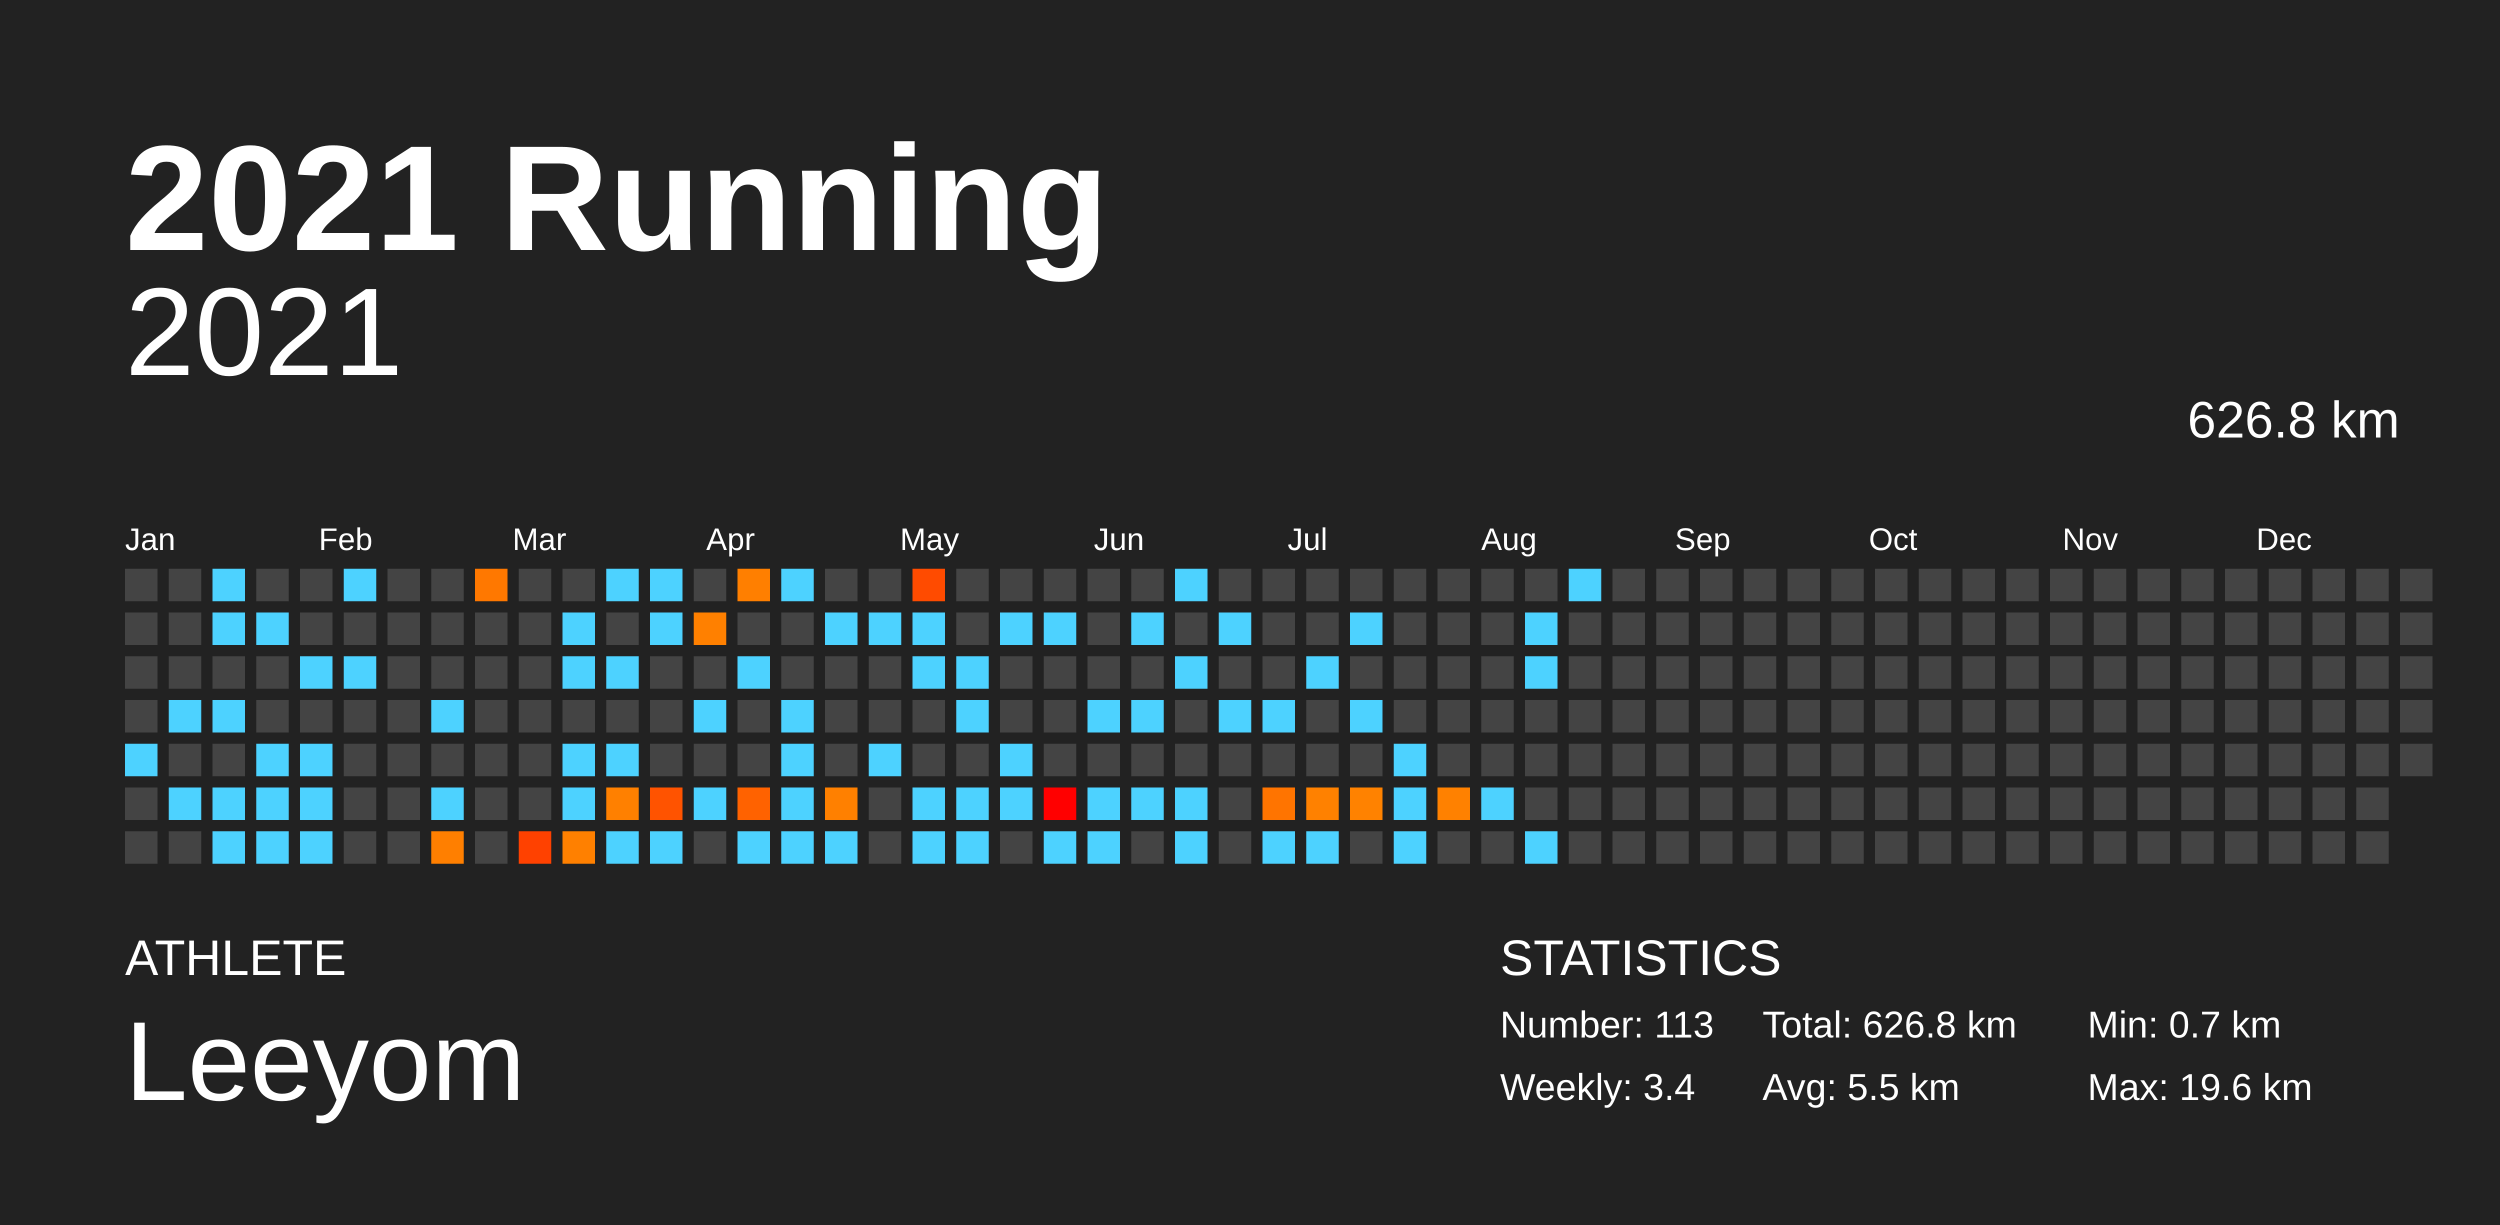
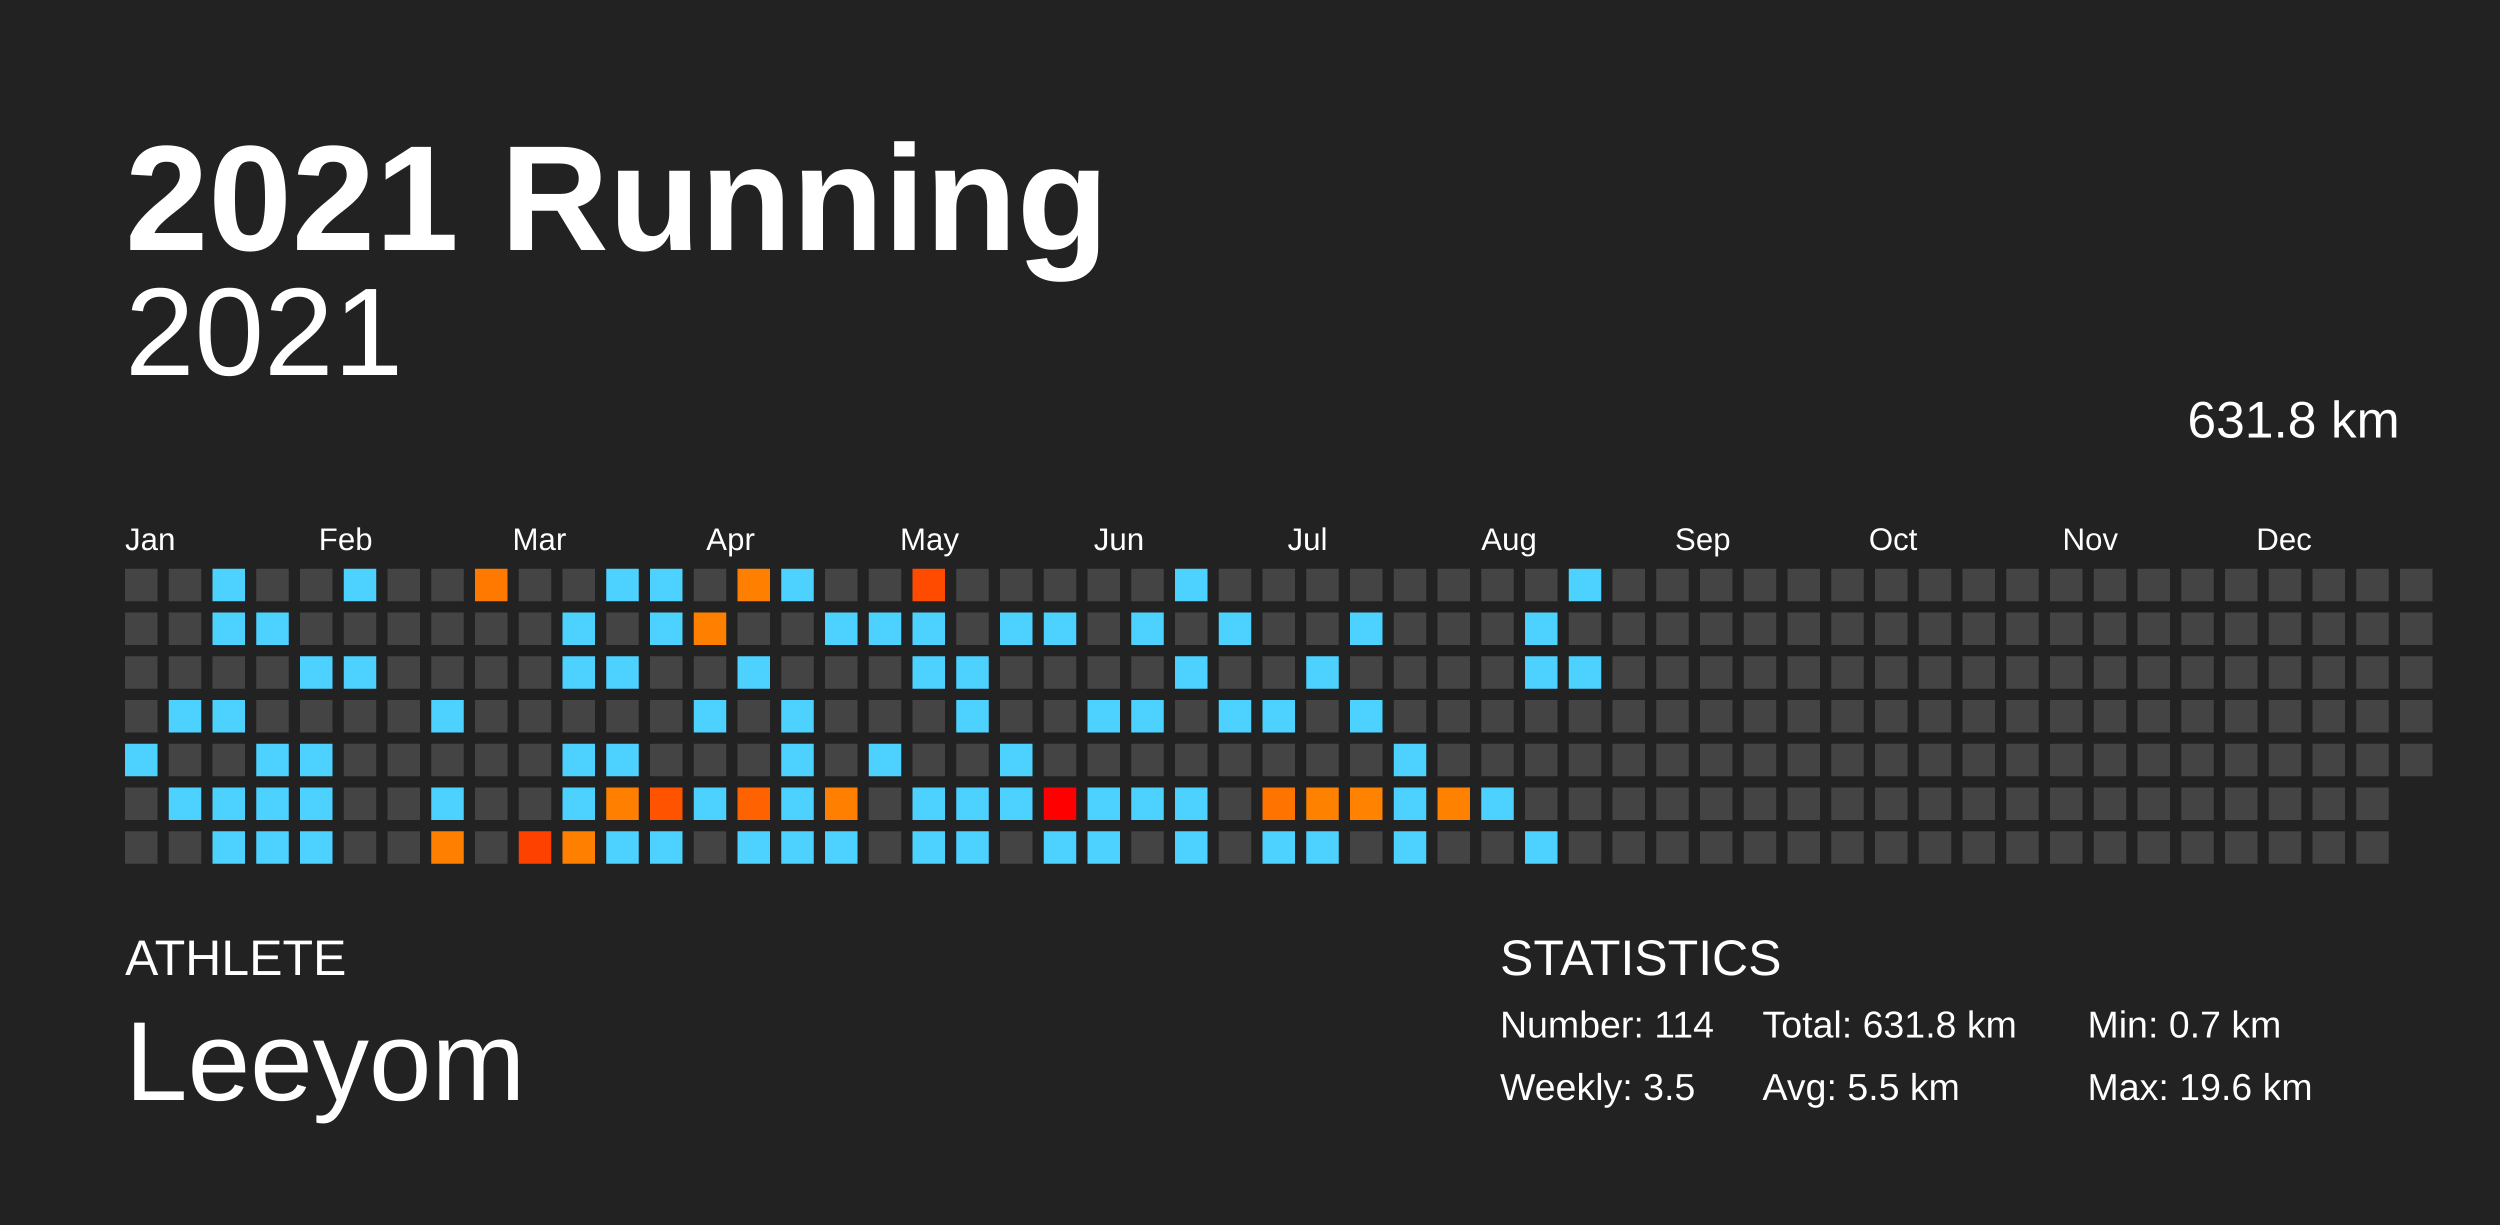
<svg xmlns="http://www.w3.org/2000/svg" baseProfile="full" height="98mm" version="1.1" viewBox="0,0,200,98" width="200mm">
  <defs />
  <rect fill="#222222" height="98" width="200" x="0" y="0" />
  <text fill="#FFFFFF" style="font-size:12px; font-family:Arial; font-weight:bold;" x="10" y="20">2021 Running</text>
  <text fill="#FFFFFF" style="font-size:4px; font-family:Arial" x="10" y="78">ATHLETE</text>
  <text fill="#FFFFFF" style="font-size:9px; font-family:Arial" x="10" y="88">Leeyom</text>
  <text fill="#FFFFFF" style="font-size:4px; font-family:Arial" x="120" y="78">STATISTICS</text>
-   <text fill="#FFFFFF" style="font-size:3px; font-family:Arial" x="120" y="83">Number: 113</text>
-   <text fill="#FFFFFF" style="font-size:3px; font-family:Arial" x="120" y="88">Weekly: 3.4</text>
-   <text fill="#FFFFFF" style="font-size:3px; font-family:Arial" x="141" y="83">Total: 626.8 km</text>
+   <text fill="#FFFFFF" style="font-size:3px; font-family:Arial" x="120" y="83">Number: 114</text>
+   <text fill="#FFFFFF" style="font-size:3px; font-family:Arial" x="120" y="88">Weekly: 3.5</text>
+   <text fill="#FFFFFF" style="font-size:3px; font-family:Arial" x="141" y="83">Total: 631.8 km</text>
  <text fill="#FFFFFF" style="font-size:3px; font-family:Arial" x="141" y="88">Avg: 5.5 km</text>
  <text fill="#FFFFFF" style="font-size:3px; font-family:Arial" x="167" y="83">Min: 0.7 km</text>
  <text fill="#FFFFFF" style="font-size:3px; font-family:Arial" x="167" y="88">Max: 19.6 km</text>
  <text alignment-baseline="hanging" fill="#FFFFFF" style="font-size:10.0px; font-family:Arial;" x="10" y="30">2021</text>
-   <text alignment-baseline="hanging" fill="#FFFFFF" style="font-size:4.125px; font-family:Arial;" x="175" y="35">626.8 km</text>
+   <text alignment-baseline="hanging" fill="#FFFFFF" style="font-size:4.125px; font-family:Arial;" x="175" y="35">631.8 km</text>
  <text fill="#FFFFFF" style="font-size:2.5px; font-family:Arial" x="10.0" y="44">Jan</text>
  <text fill="#FFFFFF" style="font-size:2.5px; font-family:Arial" x="25.5" y="44">Feb</text>
  <text fill="#FFFFFF" style="font-size:2.5px; font-family:Arial" x="41.0" y="44">Mar</text>
  <text fill="#FFFFFF" style="font-size:2.5px; font-family:Arial" x="56.5" y="44">Apr</text>
  <text fill="#FFFFFF" style="font-size:2.5px; font-family:Arial" x="72.0" y="44">May</text>
  <text fill="#FFFFFF" style="font-size:2.5px; font-family:Arial" x="87.5" y="44">Jun</text>
  <text fill="#FFFFFF" style="font-size:2.5px; font-family:Arial" x="103.0" y="44">Jul</text>
  <text fill="#FFFFFF" style="font-size:2.5px; font-family:Arial" x="118.5" y="44">Aug</text>
  <text fill="#FFFFFF" style="font-size:2.5px; font-family:Arial" x="134.0" y="44">Sep</text>
  <text fill="#FFFFFF" style="font-size:2.5px; font-family:Arial" x="149.5" y="44">Oct</text>
  <text fill="#FFFFFF" style="font-size:2.5px; font-family:Arial" x="165.0" y="44">Nov</text>
  <text fill="#FFFFFF" style="font-size:2.5px; font-family:Arial" x="180.5" y="44">Dec</text>
  <rect fill="#444444" height="2.6" width="2.6" x="10.0" y="45.5" />
  <rect fill="#444444" height="2.6" width="2.6" x="10.0" y="49.0" />
  <rect fill="#444444" height="2.6" width="2.6" x="10.0" y="52.5" />
  <rect fill="#444444" height="2.6" width="2.6" x="10.0" y="56.0" />
  <rect fill="#4dd2ff" height="2.6" width="2.6" x="10.0" y="59.5" />
  <rect fill="#444444" height="2.6" width="2.6" x="10.0" y="63.0" />
  <rect fill="#444444" height="2.6" width="2.6" x="10.0" y="66.5" />
  <rect fill="#444444" height="2.6" width="2.6" x="13.5" y="45.5" />
  <rect fill="#444444" height="2.6" width="2.6" x="13.5" y="49.0" />
  <rect fill="#444444" height="2.6" width="2.6" x="13.5" y="52.5" />
  <rect fill="#4dd2ff" height="2.6" width="2.6" x="13.5" y="56.0" />
  <rect fill="#444444" height="2.6" width="2.6" x="13.5" y="59.5" />
  <rect fill="#4dd2ff" height="2.6" width="2.6" x="13.5" y="63.0" />
  <rect fill="#444444" height="2.6" width="2.6" x="13.5" y="66.5" />
  <rect fill="#4dd2ff" height="2.6" width="2.6" x="17.0" y="45.5" />
  <rect fill="#4dd2ff" height="2.6" width="2.6" x="17.0" y="49.0" />
  <rect fill="#444444" height="2.6" width="2.6" x="17.0" y="52.5" />
  <rect fill="#4dd2ff" height="2.6" width="2.6" x="17.0" y="56.0" />
  <rect fill="#444444" height="2.6" width="2.6" x="17.0" y="59.5" />
  <rect fill="#4dd2ff" height="2.6" width="2.6" x="17.0" y="63.0" />
  <rect fill="#4dd2ff" height="2.6" width="2.6" x="17.0" y="66.5" />
  <rect fill="#444444" height="2.6" width="2.6" x="20.5" y="45.5" />
  <rect fill="#4dd2ff" height="2.6" width="2.6" x="20.5" y="49.0" />
  <rect fill="#444444" height="2.6" width="2.6" x="20.5" y="52.5" />
  <rect fill="#444444" height="2.6" width="2.6" x="20.5" y="56.0" />
  <rect fill="#4dd2ff" height="2.6" width="2.6" x="20.5" y="59.5" />
  <rect fill="#4dd2ff" height="2.6" width="2.6" x="20.5" y="63.0" />
  <rect fill="#4dd2ff" height="2.6" width="2.6" x="20.5" y="66.5" />
  <rect fill="#444444" height="2.6" width="2.6" x="24.0" y="45.5" />
  <rect fill="#444444" height="2.6" width="2.6" x="24.0" y="49.0" />
  <rect fill="#4dd2ff" height="2.6" width="2.6" x="24.0" y="52.5" />
  <rect fill="#444444" height="2.6" width="2.6" x="24.0" y="56.0" />
  <rect fill="#4dd2ff" height="2.6" width="2.6" x="24.0" y="59.5" />
  <rect fill="#4dd2ff" height="2.6" width="2.6" x="24.0" y="63.0" />
  <rect fill="#4dd2ff" height="2.6" width="2.6" x="24.0" y="66.5" />
  <rect fill="#4dd2ff" height="2.6" width="2.6" x="27.5" y="45.5" />
  <rect fill="#444444" height="2.6" width="2.6" x="27.5" y="49.0" />
  <rect fill="#4dd2ff" height="2.6" width="2.6" x="27.5" y="52.5" />
  <rect fill="#444444" height="2.6" width="2.6" x="27.5" y="56.0" />
  <rect fill="#444444" height="2.6" width="2.6" x="27.5" y="59.5" />
  <rect fill="#444444" height="2.6" width="2.6" x="27.5" y="63.0" />
  <rect fill="#444444" height="2.6" width="2.6" x="27.5" y="66.5" />
  <rect fill="#444444" height="2.6" width="2.6" x="31.0" y="45.5" />
  <rect fill="#444444" height="2.6" width="2.6" x="31.0" y="49.0" />
  <rect fill="#444444" height="2.6" width="2.6" x="31.0" y="52.5" />
  <rect fill="#444444" height="2.6" width="2.6" x="31.0" y="56.0" />
  <rect fill="#444444" height="2.6" width="2.6" x="31.0" y="59.5" />
  <rect fill="#444444" height="2.6" width="2.6" x="31.0" y="63.0" />
  <rect fill="#444444" height="2.6" width="2.6" x="31.0" y="66.5" />
  <rect fill="#444444" height="2.6" width="2.6" x="34.5" y="45.5" />
  <rect fill="#444444" height="2.6" width="2.6" x="34.5" y="49.0" />
  <rect fill="#444444" height="2.6" width="2.6" x="34.5" y="52.5" />
  <rect fill="#4dd2ff" height="2.6" width="2.6" x="34.5" y="56.0" />
  <rect fill="#444444" height="2.6" width="2.6" x="34.5" y="59.5" />
  <rect fill="#4dd2ff" height="2.6" width="2.6" x="34.5" y="63.0" />
  <rect fill="#ff7f00" height="2.6" width="2.6" x="34.5" y="66.5" />
  <rect fill="#ff7800" height="2.6" width="2.6" x="38.0" y="45.5" />
  <rect fill="#444444" height="2.6" width="2.6" x="38.0" y="49.0" />
  <rect fill="#444444" height="2.6" width="2.6" x="38.0" y="52.5" />
  <rect fill="#444444" height="2.6" width="2.6" x="38.0" y="56.0" />
  <rect fill="#444444" height="2.6" width="2.6" x="38.0" y="59.5" />
  <rect fill="#444444" height="2.6" width="2.6" x="38.0" y="63.0" />
  <rect fill="#444444" height="2.6" width="2.6" x="38.0" y="66.5" />
  <rect fill="#444444" height="2.6" width="2.6" x="41.5" y="45.5" />
  <rect fill="#444444" height="2.6" width="2.6" x="41.5" y="49.0" />
  <rect fill="#444444" height="2.6" width="2.6" x="41.5" y="52.5" />
  <rect fill="#444444" height="2.6" width="2.6" x="41.5" y="56.0" />
  <rect fill="#444444" height="2.6" width="2.6" x="41.5" y="59.5" />
  <rect fill="#444444" height="2.6" width="2.6" x="41.5" y="63.0" />
  <rect fill="#ff4100" height="2.6" width="2.6" x="41.5" y="66.5" />
  <rect fill="#444444" height="2.6" width="2.6" x="45.0" y="45.5" />
  <rect fill="#4dd2ff" height="2.6" width="2.6" x="45.0" y="49.0" />
  <rect fill="#4dd2ff" height="2.6" width="2.6" x="45.0" y="52.5" />
  <rect fill="#444444" height="2.6" width="2.6" x="45.0" y="56.0" />
  <rect fill="#4dd2ff" height="2.6" width="2.6" x="45.0" y="59.5" />
  <rect fill="#4dd2ff" height="2.6" width="2.6" x="45.0" y="63.0" />
  <rect fill="#ff8000" height="2.6" width="2.6" x="45.0" y="66.5" />
  <rect fill="#4dd2ff" height="2.6" width="2.6" x="48.5" y="45.5" />
  <rect fill="#444444" height="2.6" width="2.6" x="48.5" y="49.0" />
  <rect fill="#4dd2ff" height="2.6" width="2.6" x="48.5" y="52.5" />
  <rect fill="#444444" height="2.6" width="2.6" x="48.5" y="56.0" />
  <rect fill="#4dd2ff" height="2.6" width="2.6" x="48.5" y="59.5" />
  <rect fill="#ff8000" height="2.6" width="2.6" x="48.5" y="63.0" />
  <rect fill="#4dd2ff" height="2.6" width="2.6" x="48.5" y="66.5" />
  <rect fill="#4dd2ff" height="2.6" width="2.6" x="52.0" y="45.5" />
  <rect fill="#4dd2ff" height="2.6" width="2.6" x="52.0" y="49.0" />
  <rect fill="#444444" height="2.6" width="2.6" x="52.0" y="52.5" />
  <rect fill="#444444" height="2.6" width="2.6" x="52.0" y="56.0" />
  <rect fill="#444444" height="2.6" width="2.6" x="52.0" y="59.5" />
  <rect fill="#ff5300" height="2.6" width="2.6" x="52.0" y="63.0" />
  <rect fill="#4dd2ff" height="2.6" width="2.6" x="52.0" y="66.5" />
  <rect fill="#444444" height="2.6" width="2.6" x="55.5" y="45.5" />
  <rect fill="#ff8000" height="2.6" width="2.6" x="55.5" y="49.0" />
  <rect fill="#444444" height="2.6" width="2.6" x="55.5" y="52.5" />
  <rect fill="#4dd2ff" height="2.6" width="2.6" x="55.5" y="56.0" />
  <rect fill="#444444" height="2.6" width="2.6" x="55.5" y="59.5" />
  <rect fill="#4dd2ff" height="2.6" width="2.6" x="55.5" y="63.0" />
  <rect fill="#444444" height="2.6" width="2.6" x="55.5" y="66.5" />
  <rect fill="#ff7f00" height="2.6" width="2.6" x="59.0" y="45.5" />
  <rect fill="#444444" height="2.6" width="2.6" x="59.0" y="49.0" />
  <rect fill="#4dd2ff" height="2.6" width="2.6" x="59.0" y="52.5" />
  <rect fill="#444444" height="2.6" width="2.6" x="59.0" y="56.0" />
  <rect fill="#444444" height="2.6" width="2.6" x="59.0" y="59.5" />
  <rect fill="#ff6200" height="2.6" width="2.6" x="59.0" y="63.0" />
  <rect fill="#4dd2ff" height="2.6" width="2.6" x="59.0" y="66.5" />
  <rect fill="#4dd2ff" height="2.6" width="2.6" x="62.5" y="45.5" />
  <rect fill="#444444" height="2.6" width="2.6" x="62.5" y="49.0" />
  <rect fill="#444444" height="2.6" width="2.6" x="62.5" y="52.5" />
  <rect fill="#4dd2ff" height="2.6" width="2.6" x="62.5" y="56.0" />
  <rect fill="#4dd2ff" height="2.6" width="2.6" x="62.5" y="59.5" />
  <rect fill="#4dd2ff" height="2.6" width="2.6" x="62.5" y="63.0" />
  <rect fill="#4dd2ff" height="2.6" width="2.6" x="62.5" y="66.5" />
  <rect fill="#444444" height="2.6" width="2.6" x="66.0" y="45.5" />
  <rect fill="#4dd2ff" height="2.6" width="2.6" x="66.0" y="49.0" />
  <rect fill="#444444" height="2.6" width="2.6" x="66.0" y="52.5" />
  <rect fill="#444444" height="2.6" width="2.6" x="66.0" y="56.0" />
  <rect fill="#444444" height="2.6" width="2.6" x="66.0" y="59.5" />
  <rect fill="#ff8000" height="2.6" width="2.6" x="66.0" y="63.0" />
  <rect fill="#4dd2ff" height="2.6" width="2.6" x="66.0" y="66.5" />
  <rect fill="#444444" height="2.6" width="2.6" x="69.5" y="45.5" />
  <rect fill="#4dd2ff" height="2.6" width="2.6" x="69.5" y="49.0" />
  <rect fill="#444444" height="2.6" width="2.6" x="69.5" y="52.5" />
  <rect fill="#444444" height="2.6" width="2.6" x="69.5" y="56.0" />
  <rect fill="#4dd2ff" height="2.6" width="2.6" x="69.5" y="59.5" />
  <rect fill="#444444" height="2.6" width="2.6" x="69.5" y="63.0" />
  <rect fill="#444444" height="2.6" width="2.6" x="69.5" y="66.5" />
  <rect fill="#ff4b00" height="2.6" width="2.6" x="73.0" y="45.5" />
  <rect fill="#4dd2ff" height="2.6" width="2.6" x="73.0" y="49.0" />
  <rect fill="#4dd2ff" height="2.6" width="2.6" x="73.0" y="52.5" />
  <rect fill="#444444" height="2.6" width="2.6" x="73.0" y="56.0" />
  <rect fill="#444444" height="2.6" width="2.6" x="73.0" y="59.5" />
  <rect fill="#4dd2ff" height="2.6" width="2.6" x="73.0" y="63.0" />
  <rect fill="#4dd2ff" height="2.6" width="2.6" x="73.0" y="66.5" />
  <rect fill="#444444" height="2.6" width="2.6" x="76.5" y="45.5" />
  <rect fill="#444444" height="2.6" width="2.6" x="76.5" y="49.0" />
  <rect fill="#4dd2ff" height="2.6" width="2.6" x="76.5" y="52.5" />
  <rect fill="#4dd2ff" height="2.6" width="2.6" x="76.5" y="56.0" />
  <rect fill="#444444" height="2.6" width="2.6" x="76.5" y="59.5" />
  <rect fill="#4dd2ff" height="2.6" width="2.6" x="76.5" y="63.0" />
  <rect fill="#4dd2ff" height="2.6" width="2.6" x="76.5" y="66.5" />
  <rect fill="#444444" height="2.6" width="2.6" x="80.0" y="45.5" />
  <rect fill="#4dd2ff" height="2.6" width="2.6" x="80.0" y="49.0" />
  <rect fill="#444444" height="2.6" width="2.6" x="80.0" y="52.5" />
  <rect fill="#444444" height="2.6" width="2.6" x="80.0" y="56.0" />
  <rect fill="#4dd2ff" height="2.6" width="2.6" x="80.0" y="59.5" />
  <rect fill="#4dd2ff" height="2.6" width="2.6" x="80.0" y="63.0" />
  <rect fill="#444444" height="2.6" width="2.6" x="80.0" y="66.5" />
  <rect fill="#444444" height="2.6" width="2.6" x="83.5" y="45.5" />
  <rect fill="#4dd2ff" height="2.6" width="2.6" x="83.5" y="49.0" />
  <rect fill="#444444" height="2.6" width="2.6" x="83.5" y="52.5" />
  <rect fill="#444444" height="2.6" width="2.6" x="83.5" y="56.0" />
  <rect fill="#444444" height="2.6" width="2.6" x="83.5" y="59.5" />
  <rect fill="#ff0000" height="2.6" width="2.6" x="83.5" y="63.0" />
  <rect fill="#4dd2ff" height="2.6" width="2.6" x="83.5" y="66.5" />
  <rect fill="#444444" height="2.6" width="2.6" x="87.0" y="45.5" />
  <rect fill="#444444" height="2.6" width="2.6" x="87.0" y="49.0" />
  <rect fill="#444444" height="2.6" width="2.6" x="87.0" y="52.5" />
  <rect fill="#4dd2ff" height="2.6" width="2.6" x="87.0" y="56.0" />
  <rect fill="#444444" height="2.6" width="2.6" x="87.0" y="59.5" />
  <rect fill="#4dd2ff" height="2.6" width="2.6" x="87.0" y="63.0" />
  <rect fill="#4dd2ff" height="2.6" width="2.6" x="87.0" y="66.5" />
  <rect fill="#444444" height="2.6" width="2.6" x="90.5" y="45.5" />
  <rect fill="#4dd2ff" height="2.6" width="2.6" x="90.5" y="49.0" />
  <rect fill="#444444" height="2.6" width="2.6" x="90.5" y="52.5" />
  <rect fill="#4dd2ff" height="2.6" width="2.6" x="90.5" y="56.0" />
  <rect fill="#444444" height="2.6" width="2.6" x="90.5" y="59.5" />
  <rect fill="#4dd2ff" height="2.6" width="2.6" x="90.5" y="63.0" />
  <rect fill="#444444" height="2.6" width="2.6" x="90.5" y="66.5" />
  <rect fill="#4dd2ff" height="2.6" width="2.6" x="94.0" y="45.5" />
  <rect fill="#444444" height="2.6" width="2.6" x="94.0" y="49.0" />
  <rect fill="#4dd2ff" height="2.6" width="2.6" x="94.0" y="52.5" />
  <rect fill="#444444" height="2.6" width="2.6" x="94.0" y="56.0" />
  <rect fill="#444444" height="2.6" width="2.6" x="94.0" y="59.5" />
  <rect fill="#4dd2ff" height="2.6" width="2.6" x="94.0" y="63.0" />
  <rect fill="#4dd2ff" height="2.6" width="2.6" x="94.0" y="66.5" />
  <rect fill="#444444" height="2.6" width="2.6" x="97.5" y="45.5" />
  <rect fill="#4dd2ff" height="2.6" width="2.6" x="97.5" y="49.0" />
  <rect fill="#444444" height="2.6" width="2.6" x="97.5" y="52.5" />
  <rect fill="#4dd2ff" height="2.6" width="2.6" x="97.5" y="56.0" />
  <rect fill="#444444" height="2.6" width="2.6" x="97.5" y="59.5" />
  <rect fill="#444444" height="2.6" width="2.6" x="97.5" y="63.0" />
  <rect fill="#444444" height="2.6" width="2.6" x="97.5" y="66.5" />
  <rect fill="#444444" height="2.6" width="2.6" x="101.0" y="45.5" />
  <rect fill="#444444" height="2.6" width="2.6" x="101.0" y="49.0" />
  <rect fill="#444444" height="2.6" width="2.6" x="101.0" y="52.5" />
  <rect fill="#4dd2ff" height="2.6" width="2.6" x="101.0" y="56.0" />
  <rect fill="#444444" height="2.6" width="2.6" x="101.0" y="59.5" />
  <rect fill="#ff7400" height="2.6" width="2.6" x="101.0" y="63.0" />
  <rect fill="#4dd2ff" height="2.6" width="2.6" x="101.0" y="66.5" />
  <rect fill="#444444" height="2.6" width="2.6" x="104.5" y="45.5" />
  <rect fill="#444444" height="2.6" width="2.6" x="104.5" y="49.0" />
  <rect fill="#4dd2ff" height="2.6" width="2.6" x="104.5" y="52.5" />
  <rect fill="#444444" height="2.6" width="2.6" x="104.5" y="56.0" />
  <rect fill="#444444" height="2.6" width="2.6" x="104.5" y="59.5" />
  <rect fill="#ff8100" height="2.6" width="2.6" x="104.5" y="63.0" />
  <rect fill="#4dd2ff" height="2.6" width="2.6" x="104.5" y="66.5" />
  <rect fill="#444444" height="2.6" width="2.6" x="108.0" y="45.5" />
  <rect fill="#4dd2ff" height="2.6" width="2.6" x="108.0" y="49.0" />
  <rect fill="#444444" height="2.6" width="2.6" x="108.0" y="52.5" />
  <rect fill="#4dd2ff" height="2.6" width="2.6" x="108.0" y="56.0" />
  <rect fill="#444444" height="2.6" width="2.6" x="108.0" y="59.5" />
  <rect fill="#ff8200" height="2.6" width="2.6" x="108.0" y="63.0" />
  <rect fill="#444444" height="2.6" width="2.6" x="108.0" y="66.5" />
  <rect fill="#444444" height="2.6" width="2.6" x="111.5" y="45.5" />
  <rect fill="#444444" height="2.6" width="2.6" x="111.5" y="49.0" />
  <rect fill="#444444" height="2.6" width="2.6" x="111.5" y="52.5" />
  <rect fill="#444444" height="2.6" width="2.6" x="111.5" y="56.0" />
  <rect fill="#4dd2ff" height="2.6" width="2.6" x="111.5" y="59.5" />
  <rect fill="#4dd2ff" height="2.6" width="2.6" x="111.5" y="63.0" />
  <rect fill="#4dd2ff" height="2.6" width="2.6" x="111.5" y="66.5" />
  <rect fill="#444444" height="2.6" width="2.6" x="115.0" y="45.5" />
  <rect fill="#444444" height="2.6" width="2.6" x="115.0" y="49.0" />
  <rect fill="#444444" height="2.6" width="2.6" x="115.0" y="52.5" />
  <rect fill="#444444" height="2.6" width="2.6" x="115.0" y="56.0" />
  <rect fill="#444444" height="2.6" width="2.6" x="115.0" y="59.5" />
  <rect fill="#ff8100" height="2.6" width="2.6" x="115.0" y="63.0" />
  <rect fill="#444444" height="2.6" width="2.6" x="115.0" y="66.5" />
  <rect fill="#444444" height="2.6" width="2.6" x="118.5" y="45.5" />
  <rect fill="#444444" height="2.6" width="2.6" x="118.5" y="49.0" />
  <rect fill="#444444" height="2.6" width="2.6" x="118.5" y="52.5" />
  <rect fill="#444444" height="2.6" width="2.6" x="118.5" y="56.0" />
  <rect fill="#444444" height="2.6" width="2.6" x="118.5" y="59.5" />
  <rect fill="#4dd2ff" height="2.6" width="2.6" x="118.5" y="63.0" />
  <rect fill="#444444" height="2.6" width="2.6" x="118.5" y="66.5" />
  <rect fill="#444444" height="2.6" width="2.6" x="122.0" y="45.5" />
  <rect fill="#4dd2ff" height="2.6" width="2.6" x="122.0" y="49.0" />
  <rect fill="#4dd2ff" height="2.6" width="2.6" x="122.0" y="52.5" />
  <rect fill="#444444" height="2.6" width="2.6" x="122.0" y="56.0" />
  <rect fill="#444444" height="2.6" width="2.6" x="122.0" y="59.5" />
  <rect fill="#444444" height="2.6" width="2.6" x="122.0" y="63.0" />
  <rect fill="#4dd2ff" height="2.6" width="2.6" x="122.0" y="66.5" />
  <rect fill="#4dd2ff" height="2.6" width="2.6" x="125.5" y="45.5" />
  <rect fill="#444444" height="2.6" width="2.6" x="125.5" y="49.0" />
-   <rect fill="#444444" height="2.6" width="2.6" x="125.5" y="52.5" />
+   <rect fill="#4dd2ff" height="2.6" width="2.6" x="125.5" y="52.5" />
  <rect fill="#444444" height="2.6" width="2.6" x="125.5" y="56.0" />
  <rect fill="#444444" height="2.6" width="2.6" x="125.5" y="59.5" />
  <rect fill="#444444" height="2.6" width="2.6" x="125.5" y="63.0" />
  <rect fill="#444444" height="2.6" width="2.6" x="125.5" y="66.5" />
  <rect fill="#444444" height="2.6" width="2.6" x="129.0" y="45.5" />
  <rect fill="#444444" height="2.6" width="2.6" x="129.0" y="49.0" />
  <rect fill="#444444" height="2.6" width="2.6" x="129.0" y="52.5" />
  <rect fill="#444444" height="2.6" width="2.6" x="129.0" y="56.0" />
  <rect fill="#444444" height="2.6" width="2.6" x="129.0" y="59.5" />
  <rect fill="#444444" height="2.6" width="2.6" x="129.0" y="63.0" />
  <rect fill="#444444" height="2.6" width="2.6" x="129.0" y="66.5" />
  <rect fill="#444444" height="2.6" width="2.6" x="132.5" y="45.5" />
  <rect fill="#444444" height="2.6" width="2.6" x="132.5" y="49.0" />
  <rect fill="#444444" height="2.6" width="2.6" x="132.5" y="52.5" />
  <rect fill="#444444" height="2.6" width="2.6" x="132.5" y="56.0" />
  <rect fill="#444444" height="2.6" width="2.6" x="132.5" y="59.5" />
  <rect fill="#444444" height="2.6" width="2.6" x="132.5" y="63.0" />
  <rect fill="#444444" height="2.6" width="2.6" x="132.5" y="66.5" />
  <rect fill="#444444" height="2.6" width="2.6" x="136.0" y="45.5" />
  <rect fill="#444444" height="2.6" width="2.6" x="136.0" y="49.0" />
  <rect fill="#444444" height="2.6" width="2.6" x="136.0" y="52.5" />
  <rect fill="#444444" height="2.6" width="2.6" x="136.0" y="56.0" />
  <rect fill="#444444" height="2.6" width="2.6" x="136.0" y="59.5" />
  <rect fill="#444444" height="2.6" width="2.6" x="136.0" y="63.0" />
  <rect fill="#444444" height="2.6" width="2.6" x="136.0" y="66.5" />
  <rect fill="#444444" height="2.6" width="2.6" x="139.5" y="45.5" />
  <rect fill="#444444" height="2.6" width="2.6" x="139.5" y="49.0" />
  <rect fill="#444444" height="2.6" width="2.6" x="139.5" y="52.5" />
  <rect fill="#444444" height="2.6" width="2.6" x="139.5" y="56.0" />
  <rect fill="#444444" height="2.6" width="2.6" x="139.5" y="59.5" />
  <rect fill="#444444" height="2.6" width="2.6" x="139.5" y="63.0" />
  <rect fill="#444444" height="2.6" width="2.6" x="139.5" y="66.5" />
  <rect fill="#444444" height="2.6" width="2.6" x="143.0" y="45.5" />
  <rect fill="#444444" height="2.6" width="2.6" x="143.0" y="49.0" />
  <rect fill="#444444" height="2.6" width="2.6" x="143.0" y="52.5" />
  <rect fill="#444444" height="2.6" width="2.6" x="143.0" y="56.0" />
  <rect fill="#444444" height="2.6" width="2.6" x="143.0" y="59.5" />
  <rect fill="#444444" height="2.6" width="2.6" x="143.0" y="63.0" />
  <rect fill="#444444" height="2.6" width="2.6" x="143.0" y="66.5" />
  <rect fill="#444444" height="2.6" width="2.6" x="146.5" y="45.5" />
  <rect fill="#444444" height="2.6" width="2.6" x="146.5" y="49.0" />
  <rect fill="#444444" height="2.6" width="2.6" x="146.5" y="52.5" />
  <rect fill="#444444" height="2.6" width="2.6" x="146.5" y="56.0" />
  <rect fill="#444444" height="2.6" width="2.6" x="146.5" y="59.5" />
  <rect fill="#444444" height="2.6" width="2.6" x="146.5" y="63.0" />
  <rect fill="#444444" height="2.6" width="2.6" x="146.5" y="66.5" />
  <rect fill="#444444" height="2.6" width="2.6" x="150.0" y="45.5" />
  <rect fill="#444444" height="2.6" width="2.6" x="150.0" y="49.0" />
  <rect fill="#444444" height="2.6" width="2.6" x="150.0" y="52.5" />
  <rect fill="#444444" height="2.6" width="2.6" x="150.0" y="56.0" />
  <rect fill="#444444" height="2.6" width="2.6" x="150.0" y="59.5" />
  <rect fill="#444444" height="2.6" width="2.6" x="150.0" y="63.0" />
  <rect fill="#444444" height="2.6" width="2.6" x="150.0" y="66.5" />
  <rect fill="#444444" height="2.6" width="2.6" x="153.5" y="45.5" />
  <rect fill="#444444" height="2.6" width="2.6" x="153.5" y="49.0" />
  <rect fill="#444444" height="2.6" width="2.6" x="153.5" y="52.5" />
  <rect fill="#444444" height="2.6" width="2.6" x="153.5" y="56.0" />
  <rect fill="#444444" height="2.6" width="2.6" x="153.5" y="59.5" />
  <rect fill="#444444" height="2.6" width="2.6" x="153.5" y="63.0" />
  <rect fill="#444444" height="2.6" width="2.6" x="153.5" y="66.5" />
  <rect fill="#444444" height="2.6" width="2.6" x="157.0" y="45.5" />
  <rect fill="#444444" height="2.6" width="2.6" x="157.0" y="49.0" />
  <rect fill="#444444" height="2.6" width="2.6" x="157.0" y="52.5" />
  <rect fill="#444444" height="2.6" width="2.6" x="157.0" y="56.0" />
  <rect fill="#444444" height="2.6" width="2.6" x="157.0" y="59.5" />
  <rect fill="#444444" height="2.6" width="2.6" x="157.0" y="63.0" />
  <rect fill="#444444" height="2.6" width="2.6" x="157.0" y="66.5" />
  <rect fill="#444444" height="2.6" width="2.6" x="160.5" y="45.5" />
  <rect fill="#444444" height="2.6" width="2.6" x="160.5" y="49.0" />
  <rect fill="#444444" height="2.6" width="2.6" x="160.5" y="52.5" />
  <rect fill="#444444" height="2.6" width="2.6" x="160.5" y="56.0" />
  <rect fill="#444444" height="2.6" width="2.6" x="160.5" y="59.5" />
  <rect fill="#444444" height="2.6" width="2.6" x="160.5" y="63.0" />
  <rect fill="#444444" height="2.6" width="2.6" x="160.5" y="66.5" />
  <rect fill="#444444" height="2.6" width="2.6" x="164.0" y="45.5" />
  <rect fill="#444444" height="2.6" width="2.6" x="164.0" y="49.0" />
  <rect fill="#444444" height="2.6" width="2.6" x="164.0" y="52.5" />
  <rect fill="#444444" height="2.6" width="2.6" x="164.0" y="56.0" />
  <rect fill="#444444" height="2.6" width="2.6" x="164.0" y="59.5" />
  <rect fill="#444444" height="2.6" width="2.6" x="164.0" y="63.0" />
  <rect fill="#444444" height="2.6" width="2.6" x="164.0" y="66.5" />
  <rect fill="#444444" height="2.6" width="2.6" x="167.5" y="45.5" />
  <rect fill="#444444" height="2.6" width="2.6" x="167.5" y="49.0" />
  <rect fill="#444444" height="2.6" width="2.6" x="167.5" y="52.5" />
  <rect fill="#444444" height="2.6" width="2.6" x="167.5" y="56.0" />
  <rect fill="#444444" height="2.6" width="2.6" x="167.5" y="59.5" />
  <rect fill="#444444" height="2.6" width="2.6" x="167.5" y="63.0" />
  <rect fill="#444444" height="2.6" width="2.6" x="167.5" y="66.5" />
  <rect fill="#444444" height="2.6" width="2.6" x="171.0" y="45.5" />
  <rect fill="#444444" height="2.6" width="2.6" x="171.0" y="49.0" />
  <rect fill="#444444" height="2.6" width="2.6" x="171.0" y="52.5" />
  <rect fill="#444444" height="2.6" width="2.6" x="171.0" y="56.0" />
  <rect fill="#444444" height="2.6" width="2.6" x="171.0" y="59.5" />
  <rect fill="#444444" height="2.6" width="2.6" x="171.0" y="63.0" />
  <rect fill="#444444" height="2.6" width="2.6" x="171.0" y="66.5" />
  <rect fill="#444444" height="2.6" width="2.6" x="174.5" y="45.5" />
  <rect fill="#444444" height="2.6" width="2.6" x="174.5" y="49.0" />
  <rect fill="#444444" height="2.6" width="2.6" x="174.5" y="52.5" />
  <rect fill="#444444" height="2.6" width="2.6" x="174.5" y="56.0" />
  <rect fill="#444444" height="2.6" width="2.6" x="174.5" y="59.5" />
  <rect fill="#444444" height="2.6" width="2.6" x="174.5" y="63.0" />
  <rect fill="#444444" height="2.6" width="2.6" x="174.5" y="66.5" />
  <rect fill="#444444" height="2.6" width="2.6" x="178.0" y="45.5" />
  <rect fill="#444444" height="2.6" width="2.6" x="178.0" y="49.0" />
  <rect fill="#444444" height="2.6" width="2.6" x="178.0" y="52.5" />
  <rect fill="#444444" height="2.6" width="2.6" x="178.0" y="56.0" />
  <rect fill="#444444" height="2.6" width="2.6" x="178.0" y="59.5" />
  <rect fill="#444444" height="2.6" width="2.6" x="178.0" y="63.0" />
  <rect fill="#444444" height="2.6" width="2.6" x="178.0" y="66.5" />
  <rect fill="#444444" height="2.6" width="2.6" x="181.5" y="45.5" />
  <rect fill="#444444" height="2.6" width="2.6" x="181.5" y="49.0" />
  <rect fill="#444444" height="2.6" width="2.6" x="181.5" y="52.5" />
  <rect fill="#444444" height="2.6" width="2.6" x="181.5" y="56.0" />
  <rect fill="#444444" height="2.6" width="2.6" x="181.5" y="59.5" />
  <rect fill="#444444" height="2.6" width="2.6" x="181.5" y="63.0" />
  <rect fill="#444444" height="2.6" width="2.6" x="181.5" y="66.5" />
  <rect fill="#444444" height="2.6" width="2.6" x="185.0" y="45.5" />
  <rect fill="#444444" height="2.6" width="2.6" x="185.0" y="49.0" />
  <rect fill="#444444" height="2.6" width="2.6" x="185.0" y="52.5" />
  <rect fill="#444444" height="2.6" width="2.6" x="185.0" y="56.0" />
  <rect fill="#444444" height="2.6" width="2.6" x="185.0" y="59.5" />
  <rect fill="#444444" height="2.6" width="2.6" x="185.0" y="63.0" />
  <rect fill="#444444" height="2.6" width="2.6" x="185.0" y="66.5" />
  <rect fill="#444444" height="2.6" width="2.6" x="188.5" y="45.5" />
  <rect fill="#444444" height="2.6" width="2.6" x="188.5" y="49.0" />
  <rect fill="#444444" height="2.6" width="2.6" x="188.5" y="52.5" />
  <rect fill="#444444" height="2.6" width="2.6" x="188.5" y="56.0" />
  <rect fill="#444444" height="2.6" width="2.6" x="188.5" y="59.5" />
  <rect fill="#444444" height="2.6" width="2.6" x="188.5" y="63.0" />
  <rect fill="#444444" height="2.6" width="2.6" x="188.5" y="66.5" />
  <rect fill="#444444" height="2.6" width="2.6" x="192.0" y="45.5" />
  <rect fill="#444444" height="2.6" width="2.6" x="192.0" y="49.0" />
  <rect fill="#444444" height="2.6" width="2.6" x="192.0" y="52.5" />
  <rect fill="#444444" height="2.6" width="2.6" x="192.0" y="56.0" />
  <rect fill="#444444" height="2.6" width="2.6" x="192.0" y="59.5" />
</svg>
